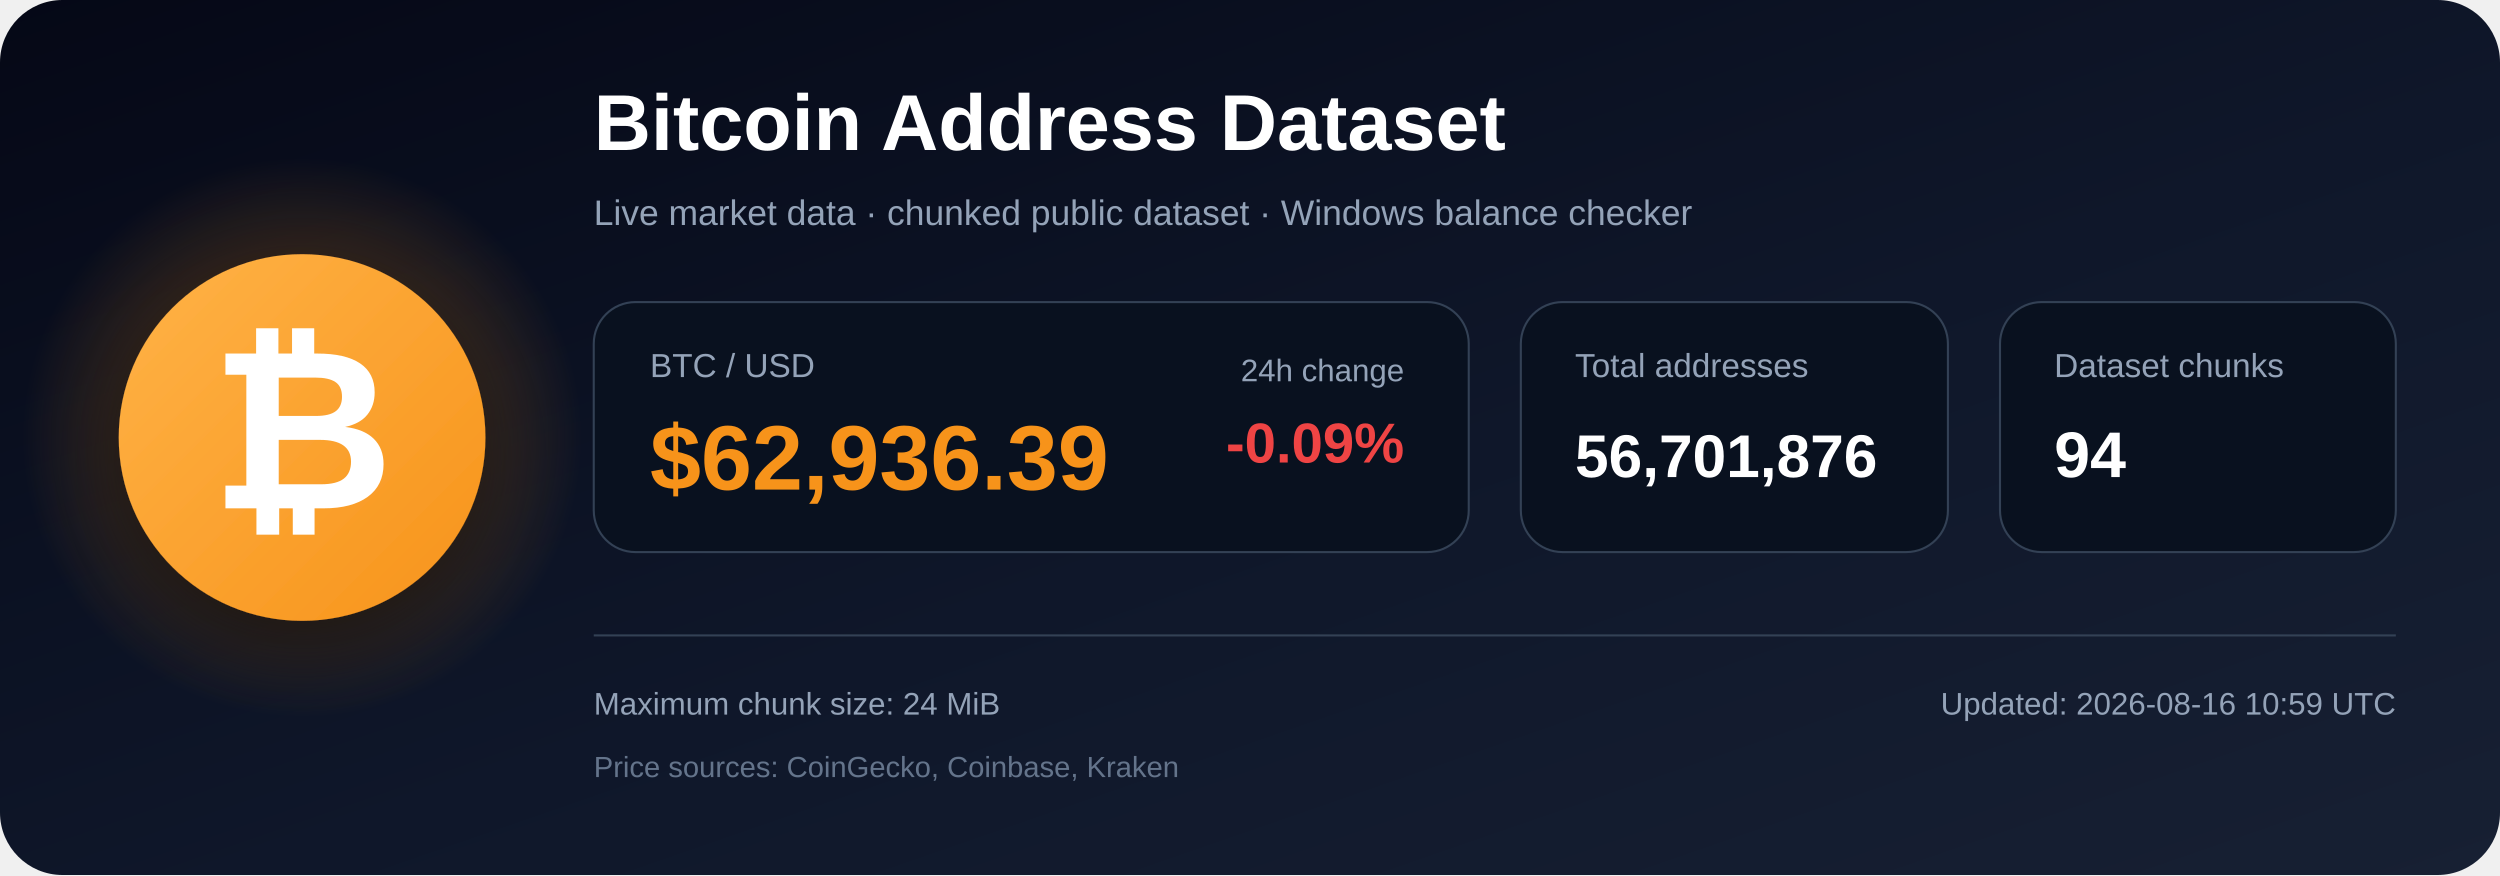
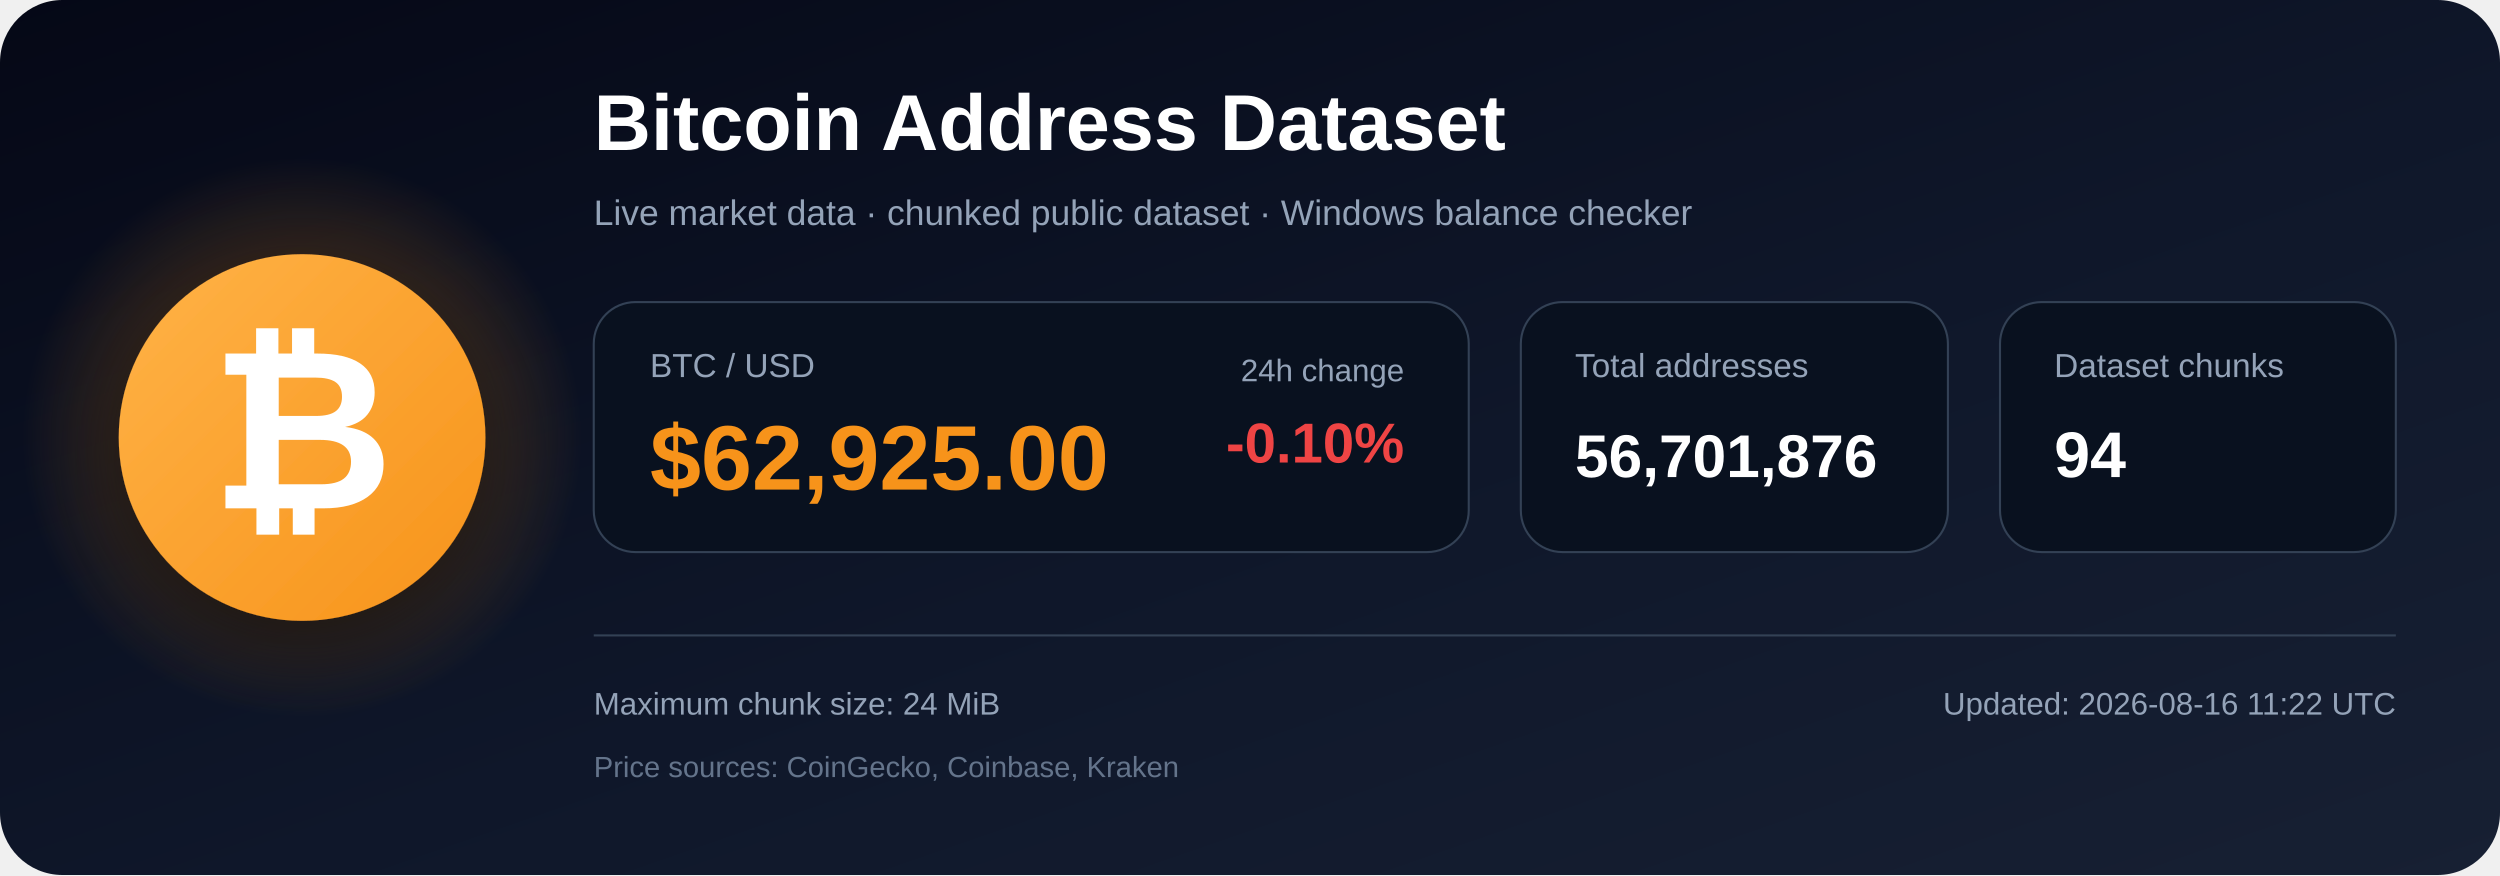
<svg xmlns="http://www.w3.org/2000/svg" width="1200" height="420" viewBox="0 0 1200 420" role="img" aria-labelledby="title description">
  <defs>
    <linearGradient id="bg" x1="0" y1="0" x2="1" y2="1">
      <stop offset="0%" stop-color="#050816" />
      <stop offset="55%" stop-color="#0f172a" />
      <stop offset="100%" stop-color="#172033" />
    </linearGradient>
    <radialGradient id="glow">
      <stop offset="0%" stop-color="#f7931a" stop-opacity=".48" />
      <stop offset="100%" stop-color="#f7931a" stop-opacity="0" />
    </radialGradient>
    <linearGradient id="orange" x1="0" y1="0" x2="1" y2="1">
      <stop offset="0%" stop-color="#ffb347" />
      <stop offset="100%" stop-color="#f7931a" />
    </linearGradient>
    <filter id="shadow" x="-40%" y="-40%" width="180%" height="180%">
      <feDropShadow dx="0" dy="12" stdDeviation="18" flood-color="#000000" flood-opacity=".50" />
    </filter>
  </defs>
  <rect width="1200" height="420" rx="30" fill="url(#bg)" />
  <circle cx="145" cy="210" r="135" fill="url(#glow)" />
  <circle cx="145" cy="210" r="88" fill="url(#orange)" filter="url(#shadow)" />
  <text x="145" y="244" text-anchor="middle" font-family="Arial, Helvetica, sans-serif" font-size="108" font-weight="700" fill="#ffffff">₿</text>
  <text x="285" y="72" font-family="Arial, Helvetica, sans-serif" font-size="38" font-weight="700" fill="#ffffff">
    Bitcoin Address Dataset
  </text>
  <text x="285" y="108" font-family="Arial, Helvetica, sans-serif" font-size="17" fill="#94a3b8">
    Live market data · chunked public dataset · Windows balance checker
  </text>
  <rect x="285" y="145" width="420" height="120" rx="20" fill="#09111f" stroke="#334155" />
  <text x="312" y="181" font-family="Arial, Helvetica, sans-serif" font-size="16" fill="#94a3b8">BTC / USD</text>
-   <text x="312" y="235" font-family="Arial, Helvetica, sans-serif" font-size="44" font-weight="700" fill="#f7931a">$62,936.39</text>
+   <text x="312" y="235" font-family="Arial, Helvetica, sans-serif" font-size="44" font-weight="700" fill="#f7931a">$62,925.00</text>
  <text x="674" y="183" text-anchor="end" font-family="Arial, Helvetica, sans-serif" font-size="15" fill="#94a3b8">24h change</text>
-   <text x="674" y="222" text-anchor="end" font-family="Arial, Helvetica, sans-serif" font-size="27" font-weight="700" fill="#ef4444">-0.09%</text>
+   <text x="674" y="222" text-anchor="end" font-family="Arial, Helvetica, sans-serif" font-size="27" font-weight="700" fill="#ef4444">-0.10%</text>
  <rect x="730" y="145" width="205" height="120" rx="20" fill="#09111f" stroke="#334155" />
  <text x="756" y="181" font-family="Arial, Helvetica, sans-serif" font-size="16" fill="#94a3b8">Total addresses</text>
  <text x="756" y="229" font-family="Arial, Helvetica, sans-serif" font-size="29" font-weight="700" fill="#ffffff">56,701,876</text>
  <rect x="960" y="145" width="190" height="120" rx="20" fill="#09111f" stroke="#334155" />
  <text x="986" y="181" font-family="Arial, Helvetica, sans-serif" font-size="16" fill="#94a3b8">Dataset chunks</text>
  <text x="986" y="229" font-family="Arial, Helvetica, sans-serif" font-size="31" font-weight="700" fill="#ffffff">94</text>
  <line x1="285" y1="305" x2="1150" y2="305" stroke="#334155" stroke-width="1" />
  <text x="285" y="343" font-family="Arial, Helvetica, sans-serif" font-size="15" fill="#94a3b8">
    Maximum chunk size: 24 MiB
  </text>
  <text x="285" y="373" font-family="Arial, Helvetica, sans-serif" font-size="14" fill="#64748b">
    Price sources: CoinGecko, Coinbase, Kraken
  </text>
  <text x="1150" y="343" text-anchor="end" font-family="Arial, Helvetica, sans-serif" font-size="15" fill="#94a3b8">
-     Updated: 2026-08-16 10:59 UTC
+     Updated: 2026-08-16 11:22 UTC
  </text>
</svg>
